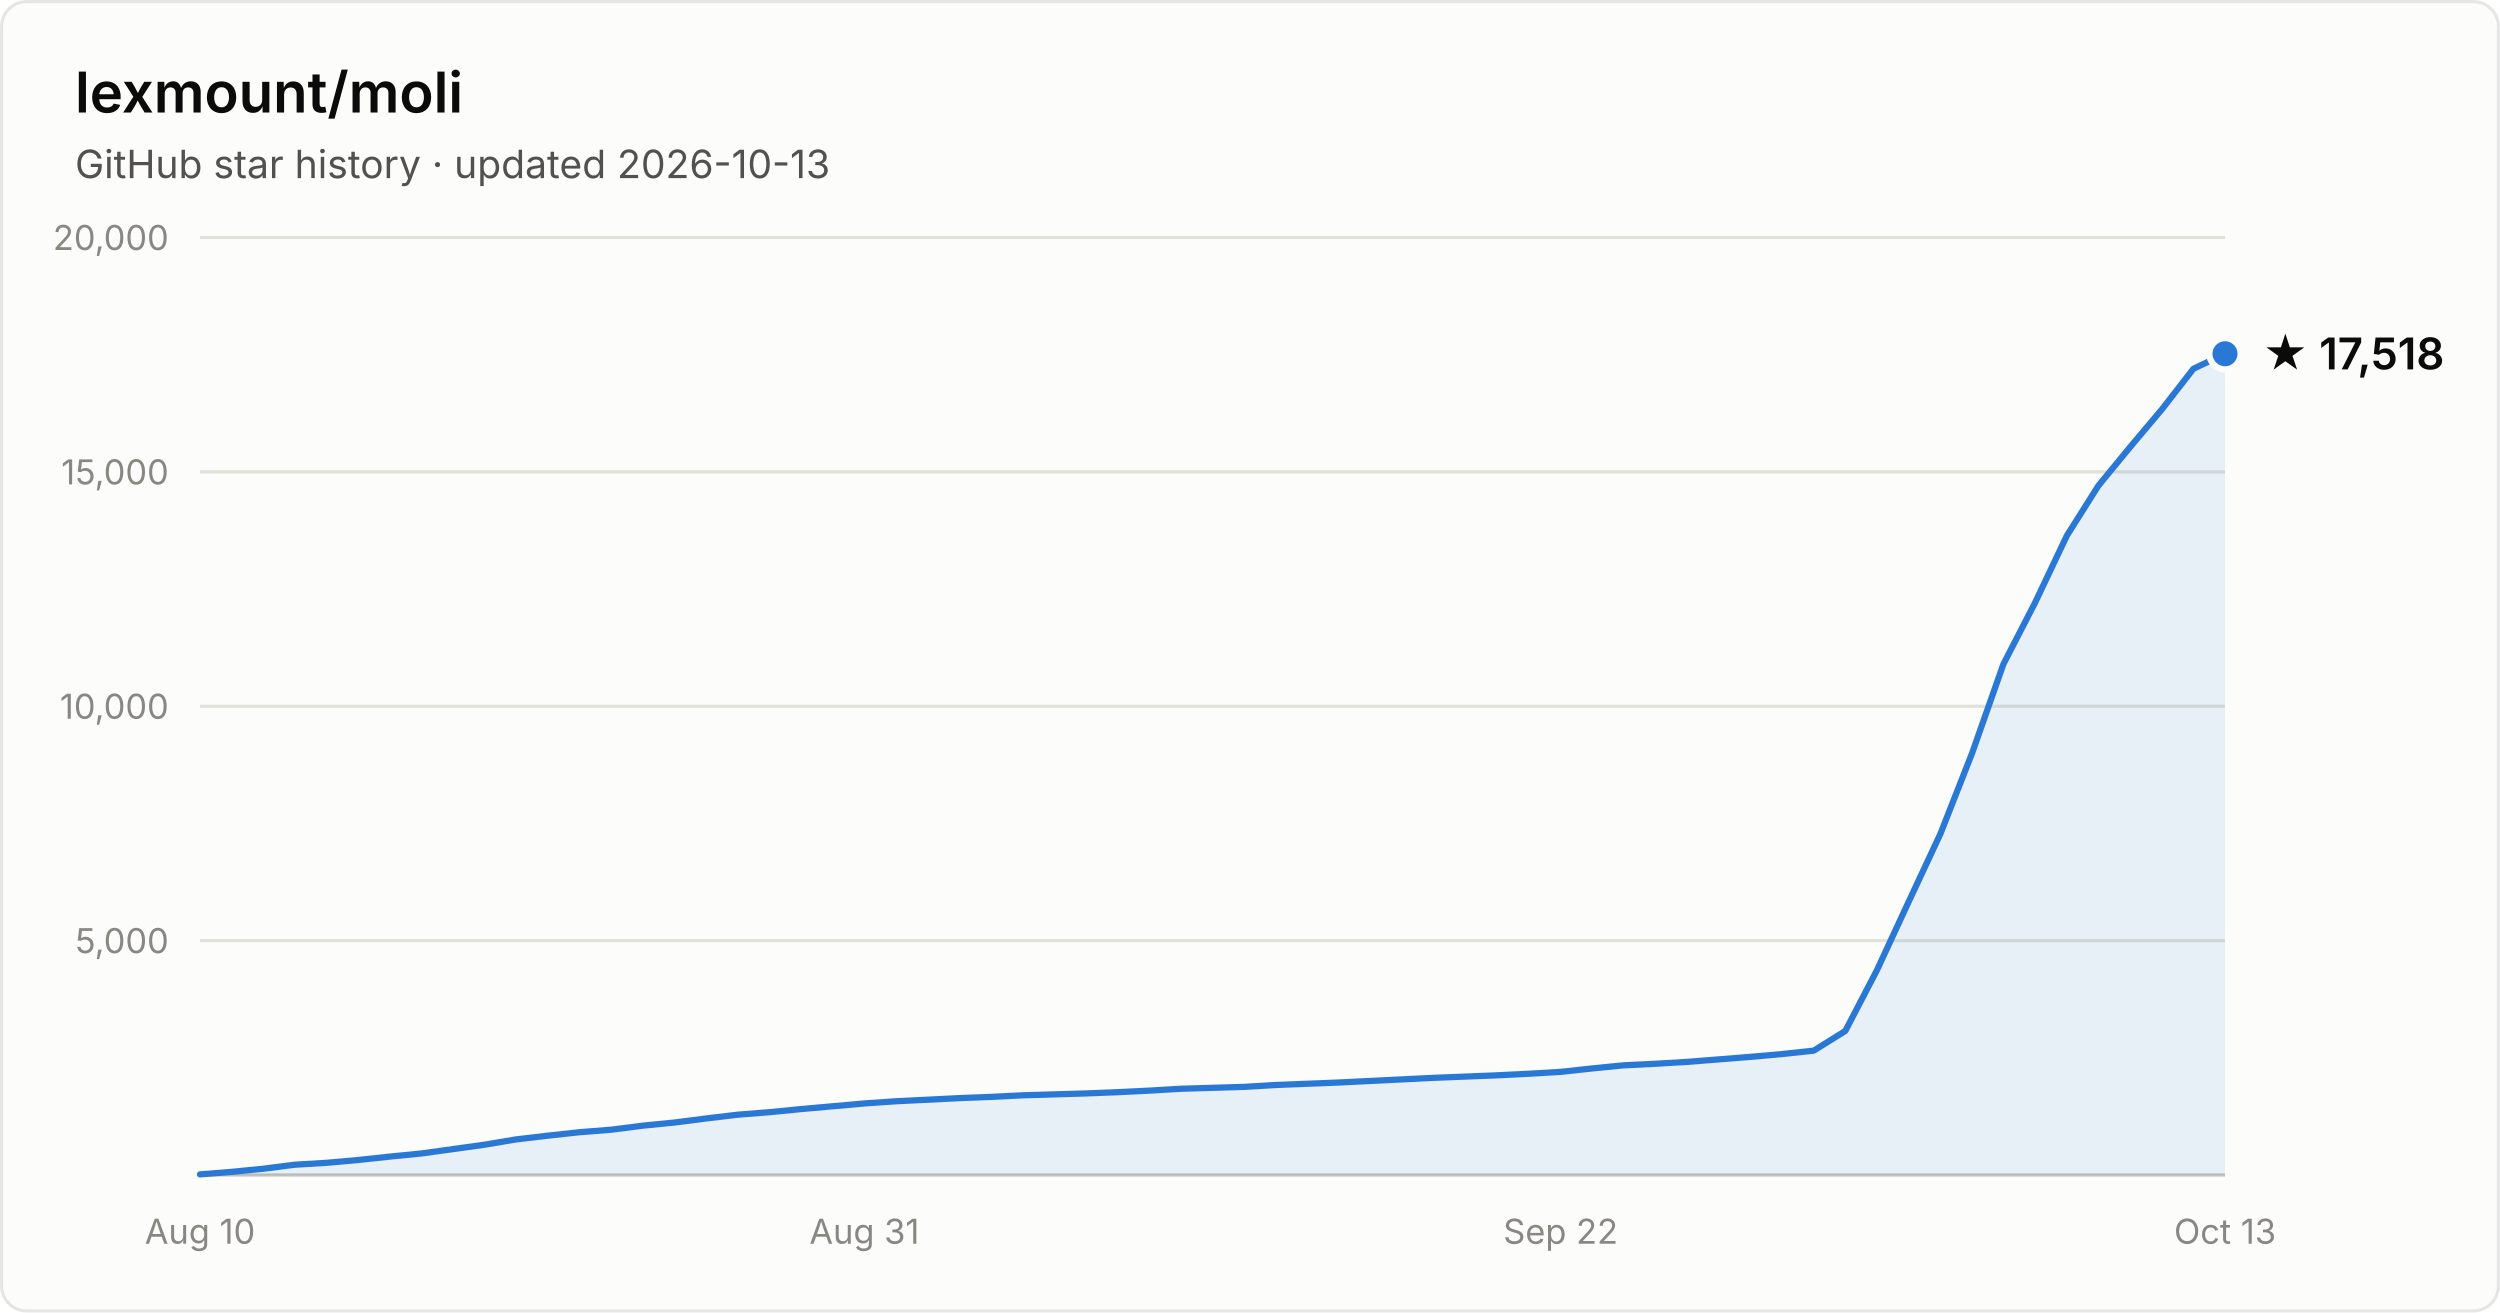
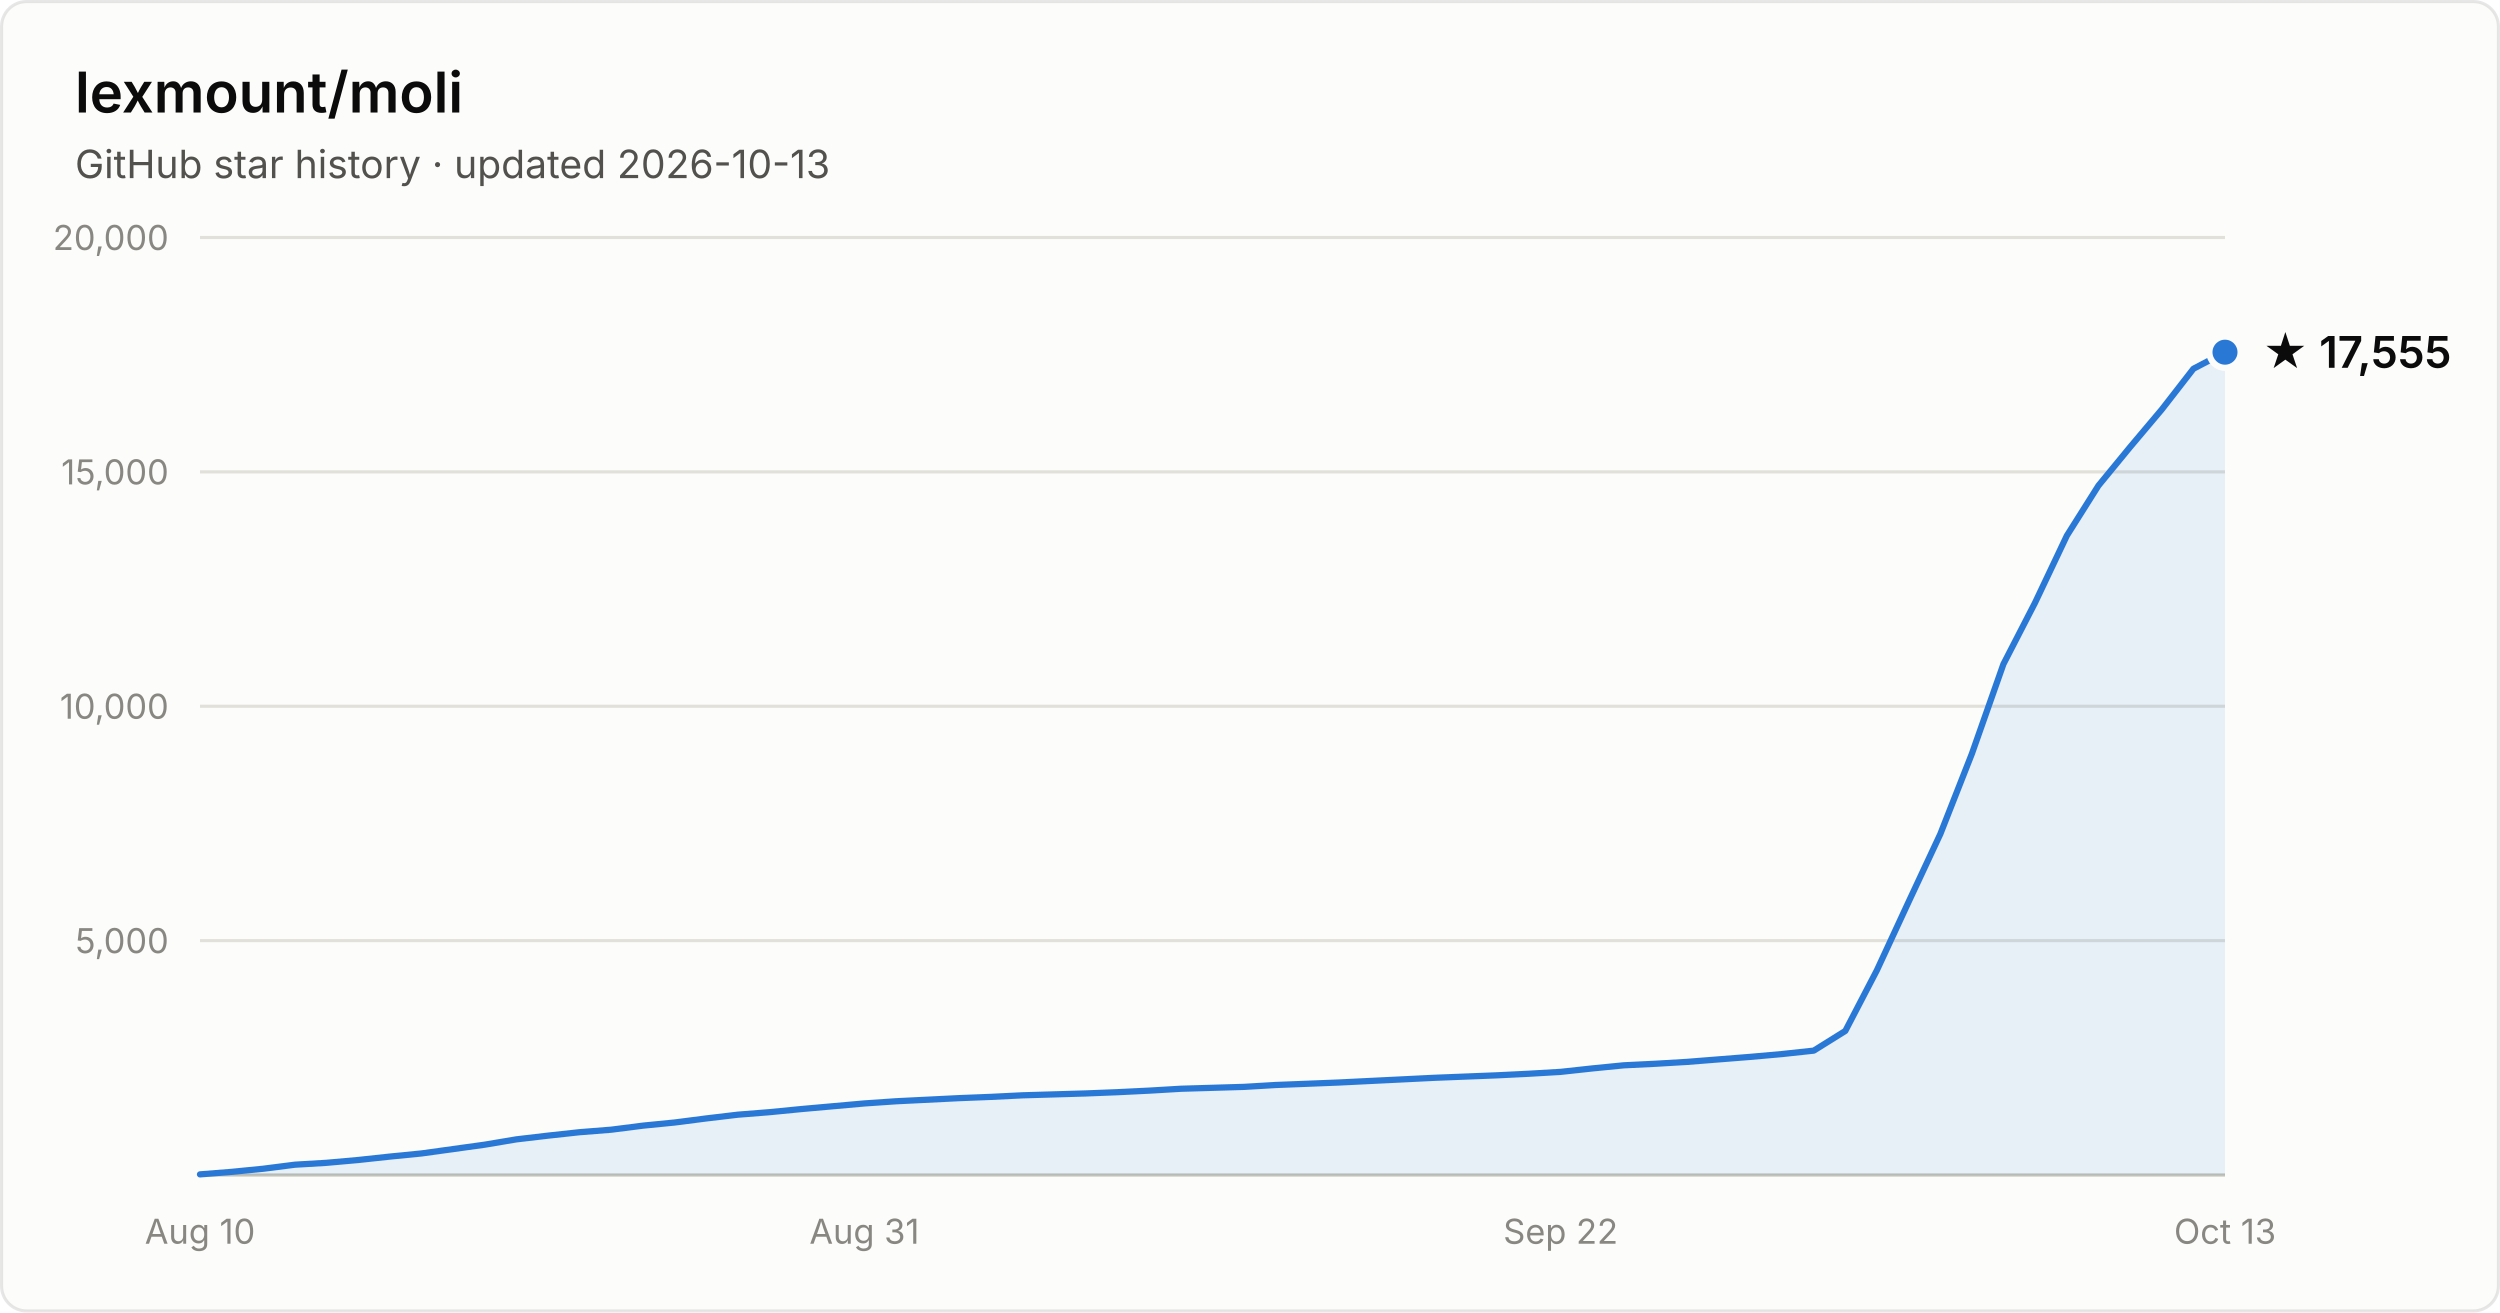
- <svg xmlns="http://www.w3.org/2000/svg" width="800" height="420" viewBox="0 0 800 420" font-family="system-ui, -apple-system, Segoe UI, sans-serif" role="img" aria-label="Star history of lexmount/moli: 17,518 stars as of 2026-10-13">
+ <svg xmlns="http://www.w3.org/2000/svg" width="800" height="420" viewBox="0 0 800 420" font-family="system-ui, -apple-system, Segoe UI, sans-serif" role="img" aria-label="Star history of lexmount/moli: 17,555 stars as of 2026-10-13">
  <rect x="0.5" y="0.5" width="799" height="419" rx="8" fill="#fcfcfb" stroke="rgba(11,11,11,0.10)" />
  <text x="24" y="36" fill="#0b0b0b" font-size="18" font-weight="600">lexmount/moli</text>
  <text x="24" y="57" fill="#52514e" font-size="12.5">GitHub star history · updated 2026-10-13</text>
  <line x1="64" y1="301.0" x2="712" y2="301.0" stroke="#e1e0d9" stroke-width="1" />
  <text x="54" y="305.0" text-anchor="end" fill="#898781" font-size="11" style="font-variant-numeric:tabular-nums">5,000</text>
  <line x1="64" y1="226.0" x2="712" y2="226.0" stroke="#e1e0d9" stroke-width="1" />
  <text x="54" y="230.0" text-anchor="end" fill="#898781" font-size="11" style="font-variant-numeric:tabular-nums">10,000</text>
  <line x1="64" y1="151.0" x2="712" y2="151.0" stroke="#e1e0d9" stroke-width="1" />
  <text x="54" y="155.0" text-anchor="end" fill="#898781" font-size="11" style="font-variant-numeric:tabular-nums">15,000</text>
  <line x1="64" y1="76.0" x2="712" y2="76.0" stroke="#e1e0d9" stroke-width="1" />
  <text x="54" y="80.0" text-anchor="end" fill="#898781" font-size="11" style="font-variant-numeric:tabular-nums">20,000</text>
  <line x1="64" y1="376" x2="712" y2="376" stroke="#c3c2b7" stroke-width="1" />
  <text x="64.0" y="398" text-anchor="middle" fill="#898781" font-size="11" style="font-variant-numeric:tabular-nums">Aug 10</text>
  <text x="276.6" y="398" text-anchor="middle" fill="#898781" font-size="11" style="font-variant-numeric:tabular-nums">Aug 31</text>
  <text x="499.4" y="398" text-anchor="middle" fill="#898781" font-size="11" style="font-variant-numeric:tabular-nums">Sep 22</text>
  <text x="712.0" y="398" text-anchor="middle" fill="#898781" font-size="11" style="font-variant-numeric:tabular-nums">Oct 13</text>
-   <path d="M64.0 375.8 L74.1 375.0 L84.2 374.0 L94.4 372.7 L104.5 372.1 L114.6 371.2 L124.8 370.1 L134.9 369.1 L145.0 367.7 L155.1 366.3 L165.2 364.6 L175.4 363.4 L185.5 362.3 L195.6 361.5 L205.8 360.2 L215.9 359.2 L226.0 357.9 L236.1 356.7 L246.2 355.9 L256.4 354.9 L266.5 354.0 L276.6 353.1 L286.8 352.4 L296.9 351.9 L307.0 351.4 L317.1 351.0 L327.2 350.5 L337.4 350.2 L347.5 349.9 L357.6 349.5 L367.8 349.0 L377.9 348.4 L388.0 348.1 L398.1 347.8 L408.2 347.2 L418.4 346.8 L428.5 346.4 L438.6 345.9 L448.8 345.4 L458.9 344.9 L469.0 344.5 L479.1 344.1 L489.2 343.6 L499.4 343.0 L509.5 341.9 L519.6 340.9 L529.8 340.4 L539.9 339.8 L550.0 339.0 L560.1 338.2 L570.2 337.3 L580.4 336.2 L590.5 329.9 L600.6 310.5 L610.8 288.5 L620.9 266.9 L631.0 241.2 L641.1 212.5 L651.2 192.9 L661.4 171.4 L671.5 155.4 L681.6 143.1 L691.8 131.0 L701.9 118.0 L712.0 113.2 L712.0 376 L64.0 376 Z" fill="#2a78d6" fill-opacity="0.1" />
-   <path d="M64.0 375.8 L74.1 375.0 L84.2 374.0 L94.4 372.7 L104.5 372.1 L114.6 371.2 L124.8 370.1 L134.9 369.1 L145.0 367.7 L155.1 366.3 L165.2 364.6 L175.4 363.4 L185.5 362.3 L195.6 361.5 L205.8 360.2 L215.9 359.2 L226.0 357.9 L236.1 356.7 L246.2 355.9 L256.4 354.9 L266.5 354.0 L276.6 353.1 L286.8 352.4 L296.9 351.9 L307.0 351.4 L317.1 351.0 L327.2 350.5 L337.4 350.2 L347.5 349.9 L357.6 349.5 L367.8 349.0 L377.9 348.4 L388.0 348.1 L398.1 347.8 L408.2 347.2 L418.4 346.8 L428.5 346.4 L438.6 345.9 L448.8 345.4 L458.9 344.9 L469.0 344.5 L479.1 344.1 L489.2 343.6 L499.4 343.0 L509.5 341.9 L519.6 340.9 L529.8 340.4 L539.9 339.8 L550.0 339.0 L560.1 338.2 L570.2 337.3 L580.4 336.2 L590.5 329.9 L600.6 310.5 L610.8 288.5 L620.9 266.9 L631.0 241.2 L641.1 212.5 L651.2 192.9 L661.4 171.4 L671.5 155.4 L681.6 143.1 L691.8 131.0 L701.9 118.0 L712.0 113.2" fill="none" stroke="#2a78d6" stroke-width="2" stroke-linejoin="round" stroke-linecap="round" />
-   <circle cx="712.0" cy="113.2" r="5" fill="#2a78d6" stroke="#fcfcfb" stroke-width="2" />
-   <text x="724.0" y="118.2" fill="#0b0b0b" font-size="14" font-weight="600">★ 17,518</text>
+   <path d="M64.0 375.8 L74.1 375.0 L84.2 374.0 L94.4 372.7 L104.5 372.1 L114.6 371.2 L124.8 370.1 L134.9 369.1 L145.0 367.7 L155.1 366.3 L165.2 364.6 L175.4 363.4 L185.5 362.3 L195.6 361.5 L205.8 360.2 L215.9 359.2 L226.0 357.9 L236.1 356.7 L246.2 355.9 L256.4 354.9 L266.5 354.0 L276.6 353.1 L286.8 352.4 L296.9 351.9 L307.0 351.4 L317.1 351.0 L327.2 350.5 L337.4 350.2 L347.5 349.9 L357.6 349.5 L367.8 349.0 L377.9 348.4 L388.0 348.1 L398.1 347.8 L408.2 347.2 L418.4 346.8 L428.5 346.4 L438.6 345.9 L448.8 345.4 L458.9 344.9 L469.0 344.5 L479.1 344.1 L489.2 343.6 L499.4 343.0 L509.5 341.9 L519.6 340.9 L529.8 340.4 L539.9 339.8 L550.0 339.0 L560.1 338.2 L570.2 337.3 L580.4 336.2 L590.5 329.9 L600.6 310.5 L610.8 288.5 L620.9 266.9 L631.0 241.2 L641.1 212.5 L651.2 192.9 L661.4 171.4 L671.5 155.4 L681.6 143.1 L691.8 131.0 L701.9 118.0 L712.0 112.7 L712.0 376 L64.0 376 Z" fill="#2a78d6" fill-opacity="0.1" />
+   <path d="M64.0 375.8 L74.1 375.0 L84.2 374.0 L94.4 372.7 L104.5 372.1 L114.6 371.2 L124.8 370.1 L134.9 369.1 L145.0 367.7 L155.1 366.3 L165.2 364.6 L175.4 363.4 L185.5 362.3 L195.6 361.5 L205.8 360.2 L215.9 359.2 L226.0 357.9 L236.1 356.7 L246.2 355.9 L256.4 354.9 L266.5 354.0 L276.6 353.1 L286.8 352.4 L296.9 351.9 L307.0 351.4 L317.1 351.0 L327.2 350.5 L337.4 350.2 L347.5 349.9 L357.6 349.5 L367.8 349.0 L377.9 348.4 L388.0 348.1 L398.1 347.8 L408.2 347.2 L418.4 346.8 L428.5 346.4 L438.6 345.9 L448.8 345.4 L458.9 344.9 L469.0 344.5 L479.1 344.1 L489.2 343.6 L499.4 343.0 L509.5 341.9 L519.6 340.9 L529.8 340.4 L539.9 339.8 L550.0 339.0 L560.1 338.2 L570.2 337.3 L580.4 336.2 L590.5 329.9 L600.6 310.5 L610.8 288.5 L620.9 266.9 L631.0 241.2 L641.1 212.5 L651.2 192.9 L661.4 171.4 L671.5 155.4 L681.6 143.1 L691.8 131.0 L701.9 118.0 L712.0 112.7" fill="none" stroke="#2a78d6" stroke-width="2" stroke-linejoin="round" stroke-linecap="round" />
+   <circle cx="712.0" cy="112.7" r="5" fill="#2a78d6" stroke="#fcfcfb" stroke-width="2" />
+   <text x="724.0" y="117.7" fill="#0b0b0b" font-size="14" font-weight="600">★ 17,555</text>
</svg>
